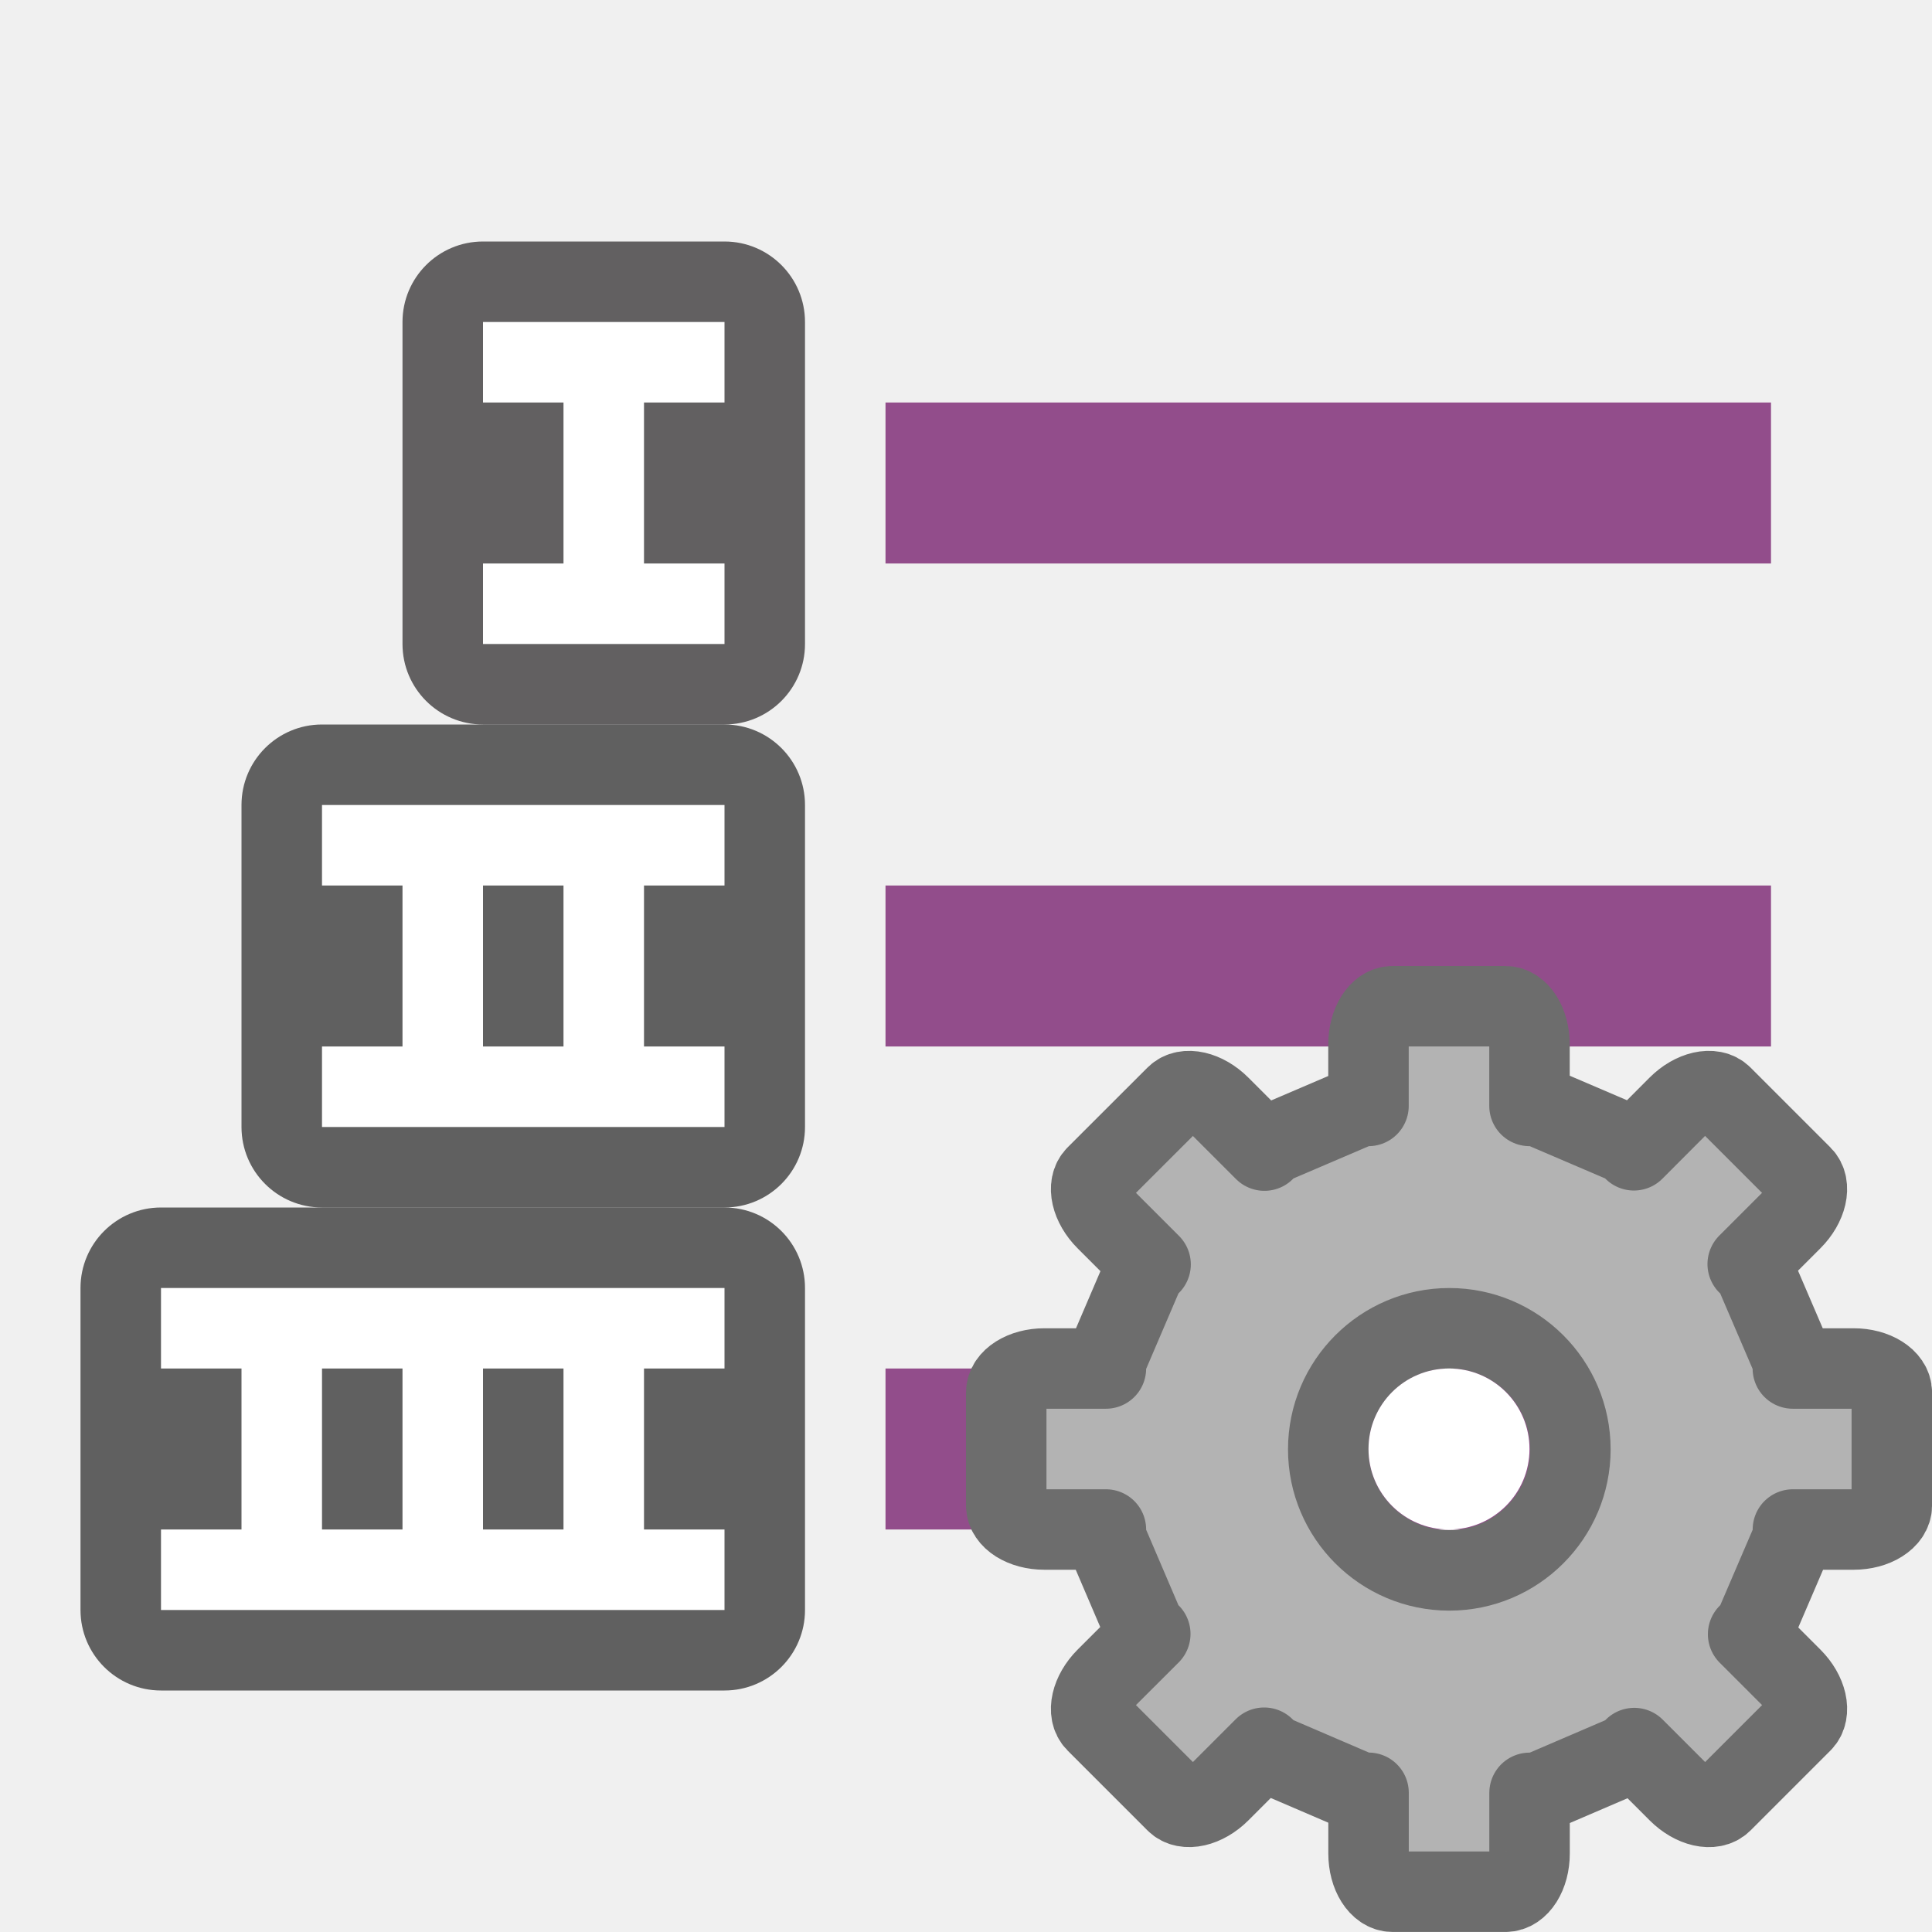
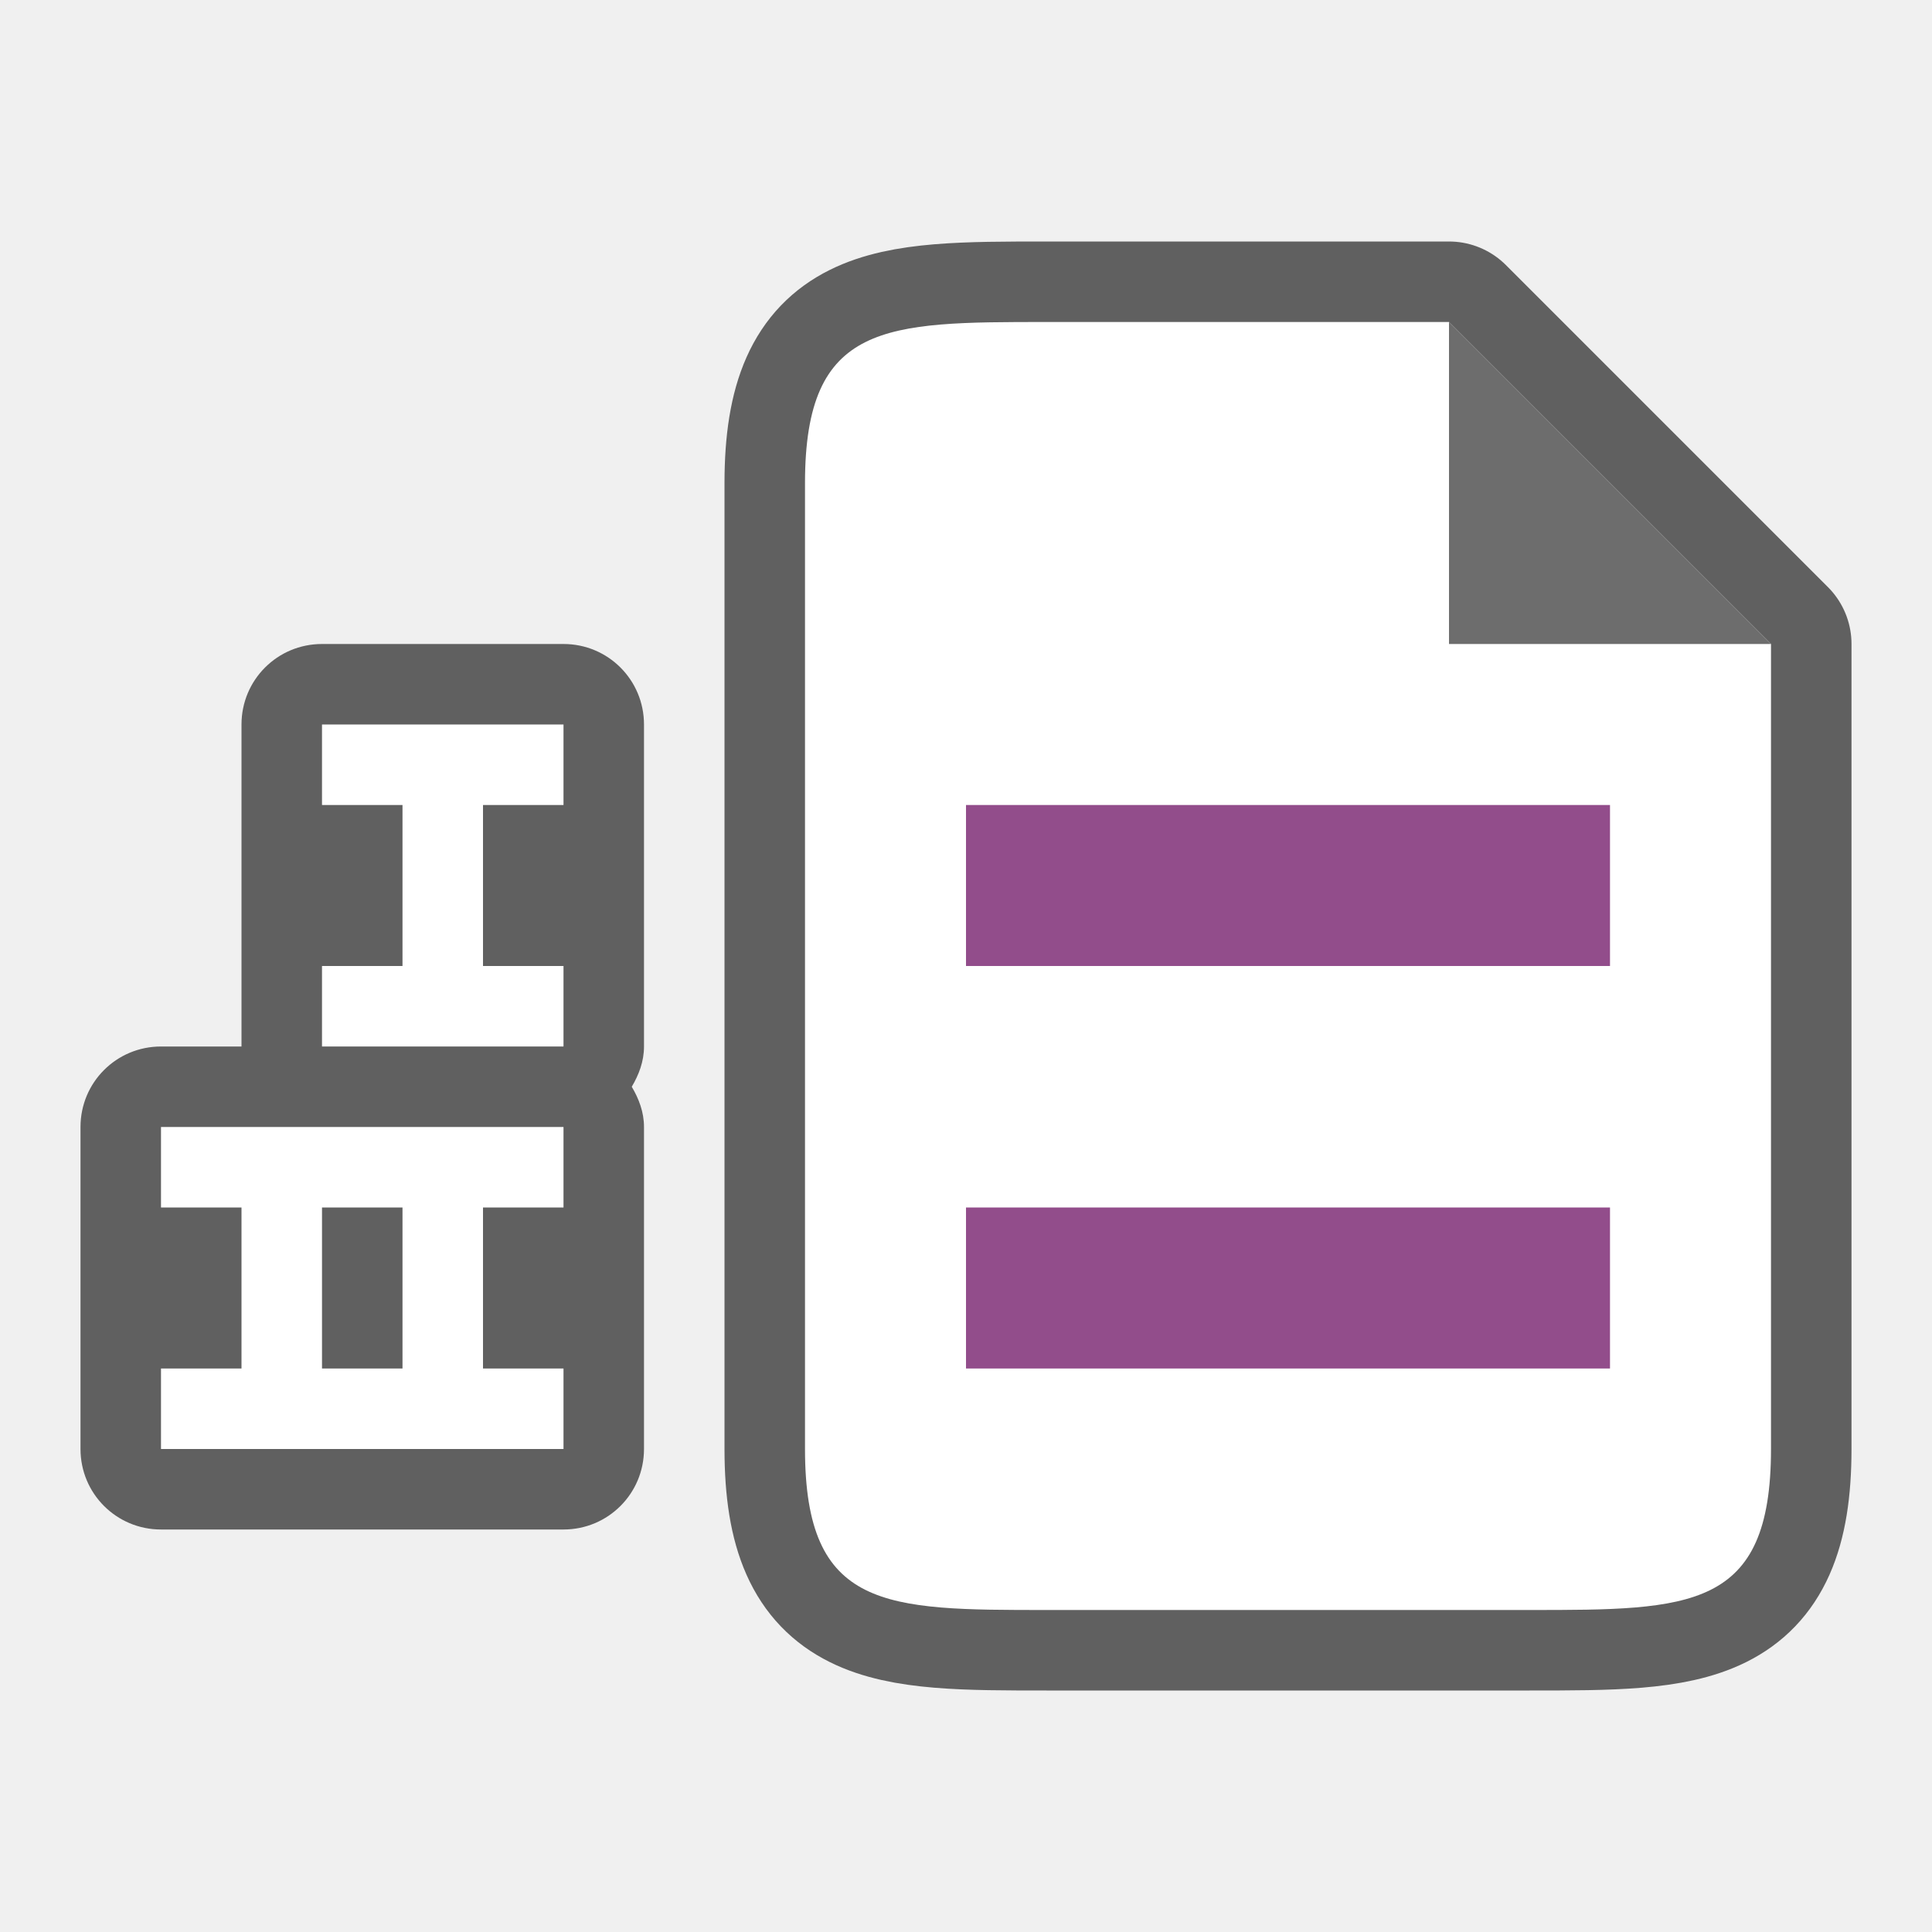
<svg xmlns="http://www.w3.org/2000/svg" viewBox="0 0 24 24" version="1.1" id="svg6">
  <defs id="defs10" />
-   <rect style="opacity:0.6;fill:#000000;fill-opacity:1;stroke:none;stroke-width:2;stroke-linecap:round;stroke-linejoin:round;stroke-miterlimit:4;stroke-dasharray:none;stroke-opacity:1" id="rect856" width="7" height="6" x="3" y="9" ry="1" />
-   <rect style="opacity:0.6;fill:#030001;fill-opacity:1;stroke:none;stroke-width:2;stroke-linecap:round;stroke-linejoin:round;stroke-miterlimit:4;stroke-dasharray:none;stroke-opacity:1" id="rect848" width="5" height="6" x="5" y="3" ry="1" />
-   <rect style="opacity:1;vector-effect:none;fill:#924d8b;fill-opacity:1;stroke:none;stroke-width:2.526;stroke-linecap:round;stroke-linejoin:round;stroke-miterlimit:4;stroke-dasharray:none;stroke-dashoffset:0;stroke-opacity:1" id="rect7299" width="11" height="2" x="11" y="5" />
-   <rect y="15" x="1" height="6" width="9" id="rect838" style="opacity:0.6;vector-effect:none;fill:#000000;fill-opacity:1;stroke:none;stroke-width:2.849;stroke-linecap:round;stroke-linejoin:round;stroke-miterlimit:4;stroke-dasharray:none;stroke-dashoffset:0;stroke-opacity:1" ry="1" />
-   <path style="opacity:1;vector-effect:none;fill:#ffffff;fill-opacity:1;stroke:none;stroke-width:1.523;stroke-linecap:round;stroke-linejoin:round;stroke-miterlimit:4;stroke-dasharray:none;stroke-dashoffset:0;stroke-opacity:1" d="m 2,16 v 1 h 1 v 2 H 2 v 1 H 9 V 19 H 8 v -2 h 1 v -1 z m 2,1 h 1 v 2 H 4 Z m 2,0 h 1 v 2 H 6 Z" id="rect840" />
-   <path style="opacity:1;fill:#ffffff;fill-opacity:1;stroke:none;stroke-width:2;stroke-linecap:round;stroke-linejoin:round;stroke-miterlimit:4;stroke-dasharray:none;stroke-opacity:1" d="M 6,4 V 5 H 7 V 7 H 6 V 8 H 9 V 7 H 8 V 5 H 9 V 4 Z" id="rect846" />
-   <path style="opacity:1;fill:#ffffff;fill-opacity:1;stroke:none;stroke-width:2;stroke-linecap:round;stroke-linejoin:round;stroke-miterlimit:4;stroke-dasharray:none;stroke-opacity:1" d="m 4,10 v 1 h 1 v 2 H 4 v 1 H 9 V 13 H 8 v -2 h 1 v -1 z m 2,1 h 1 v 2 H 6 Z" id="rect852" />
-   <rect y="11" x="11" height="2" width="11" id="rect827" style="opacity:1;vector-effect:none;fill:#924d8b;fill-opacity:1;stroke:none;stroke-width:2.526;stroke-linecap:round;stroke-linejoin:round;stroke-miterlimit:4;stroke-dasharray:none;stroke-dashoffset:0;stroke-opacity:1" />
-   <rect style="opacity:1;vector-effect:none;fill:#924d8b;fill-opacity:1;stroke:none;stroke-width:2.526;stroke-linecap:round;stroke-linejoin:round;stroke-miterlimit:4;stroke-dasharray:none;stroke-dashoffset:0;stroke-opacity:1" id="rect829" width="11" height="2" x="11" y="17" />
-   <g transform="matrix(0.7340001,0,0,0.7340001,13.63227,14.13227)" id="g47" style="fill:#b3b3b3;fill-opacity:1;stroke:#6d6d6d;stroke-opacity:1">
-     <path style="display:block;fill:#b3b3b3;fill-opacity:1;stroke:#6d6d6d;stroke-width:1.362;stroke-linejoin:round;stroke-opacity:1" d="m 4.995,-2.224 c -0.225,0 -0.407,0.288 -0.407,0.647 v 1.04 H 4.455 L 2.925,0.118 2.827,0.219 2.074,-0.534 C 1.82,-0.788 1.488,-0.864 1.329,-0.704 L -0.023,0.647 C -0.182,0.807 -0.106,1.139 0.147,1.392 L 0.9,2.145 0.799,2.244 0.144,3.774 v 0.133 h -1.04 c -0.359,0 -0.647,0.182 -0.647,0.407 v 1.911 c 0,0.225 0.288,0.407 0.647,0.407 H 0.144 V 6.775 L 0.799,8.306 0.895,8.399 0.147,9.146 C -0.106,9.4 -0.182,9.732 -0.023,9.891 L 1.329,11.243 c 0.159,0.159 0.492,0.083 0.745,-0.17 l 0.748,-0.748 0.104,0.106 1.53,0.657 h 0.133 v 1.027 c 0,0.359 0.182,0.647 0.407,0.647 h 1.911 c 0.225,0 0.407,-0.288 0.407,-0.647 V 11.089 h 0.144 l 1.53,-0.657 0.098,-0.101 0.742,0.742 c 0.254,0.254 0.586,0.33 0.745,0.17 l 1.352,-1.352 c 0.159,-0.159 0.083,-0.492 -0.17,-0.745 l -0.742,-0.742 0.101,-0.098 0.657,-1.53 v -0.144 h 1.027 c 0.359,0 0.647,-0.182 0.647,-0.407 V 4.314 c 0,-0.225 -0.288,-0.407 -0.647,-0.407 H 11.77 V 3.774 L 11.113,2.244 11.006,2.14 11.754,1.392 c 0.254,-0.254 0.33,-0.586 0.17,-0.745 l -1.352,-1.352 c -0.159,-0.159 -0.492,-0.083 -0.745,0.17 L 9.08,0.214 8.987,0.118 7.457,-0.537 H 7.313 V -1.577 c 0,-0.359 -0.182,-0.647 -0.407,-0.647 z m 0.961,5.45 c 1.13,0 2.049,0.919 2.049,2.049 1.3e-6,1.13 -0.919,2.049 -2.049,2.049 C 4.826,7.324 3.907,6.405 3.907,5.275 c 0,-1.13 0.919,-2.049 2.049,-2.049 z" display="block" id="path41" />
-   </g>
-   <circle style="opacity:1;fill:#ffffff;fill-opacity:1;stroke:none;stroke-width:2;stroke-linecap:round;stroke-linejoin:round;stroke-miterlimit:4;stroke-dasharray:none;stroke-opacity:1" id="path838" cx="18" cy="18" r="1" />
+   <path style="opacity:0.6;fill:#000000;fill-opacity:1;stroke:none;stroke-width:2;stroke-linecap:round;stroke-linejoin:round;stroke-miterlimit:4;stroke-dasharray:none;stroke-opacity:1" d="M 4 8 C 3.446 8 3 8.446 3 9 L 3 13 L 2 13 C 1.446 13 1 13.446 1 14 L 1 18 C 1 18.554 1.446 19 2 19 L 7 19 C 7.554 19 8 18.554 8 18 L 8 14 C 8 13.814 7.936 13.649 7.848 13.5 C 7.936 13.351 8 13.186 8 13 L 8 9 C 8 8.446 7.554 8 7 8 L 4 8 z " id="rect856" />
+   <path style="opacity:1;fill:#ffffff;fill-opacity:1;stroke:none;stroke-width:2;stroke-linecap:round;stroke-linejoin:round;stroke-miterlimit:4;stroke-dasharray:none;stroke-opacity:1" d="m 4,9 v 1 h 1 v 2 H 4 v 1 H 7 V 12 H 6 V 10 H 7 V 9 Z" id="rect846" />
+   <path style="opacity:1;fill:#ffffff;fill-opacity:1;stroke:none;stroke-width:2;stroke-linecap:round;stroke-linejoin:round;stroke-miterlimit:4;stroke-dasharray:none;stroke-opacity:1" d="m 2,14 v 1 h 1 v 2 H 2 v 1 H 7 V 17 H 6 v -2 h 1 v -1 z m 2,1 h 1 v 2 H 4 Z" id="rect852" />
+   <path style="opacity:0.6;fill:#000000;stroke:#000000;stroke-width:2;stroke-linejoin:round;stroke-miterlimit:4;stroke-dasharray:none" id="path829" d="m 13,20 c -2,0 -3,0 -3,-2 V 6 c 0,-2 1,-2 3,-2 h 5 l 1,1 2,2 1,1 V 9.406 18 c 0,2 -1,2 -3,2 z" />
+   <path d="m 13,20 c -2,0 -3,0 -3,-2 V 6 c 0,-2 1,-2 3,-2 h 5 l 1,1 2,2 1,1 V 9.406 18 c 0,2 -1,2 -3,2 z" id="path2" style="fill:#ffffff" />
+   <path d="m 18,8 v -4 l 4,4 z" id="path4" style="fill:#6d6d6d;fill-opacity:1" />
+   <rect style="opacity:1;vector-effect:none;fill:#924d8b;fill-opacity:1;stroke:none;stroke-width:2.154;stroke-linecap:round;stroke-linejoin:round;stroke-miterlimit:4;stroke-dasharray:none;stroke-dashoffset:0;stroke-opacity:1" id="rect7299" width="8" height="2" x="12" y="10" />
+   <rect y="15" x="12" height="2" width="8" id="rect844" style="opacity:1;vector-effect:none;fill:#924d8b;fill-opacity:1;stroke:none;stroke-width:2.154;stroke-linecap:round;stroke-linejoin:round;stroke-miterlimit:4;stroke-dasharray:none;stroke-dashoffset:0;stroke-opacity:1" />
</svg>
